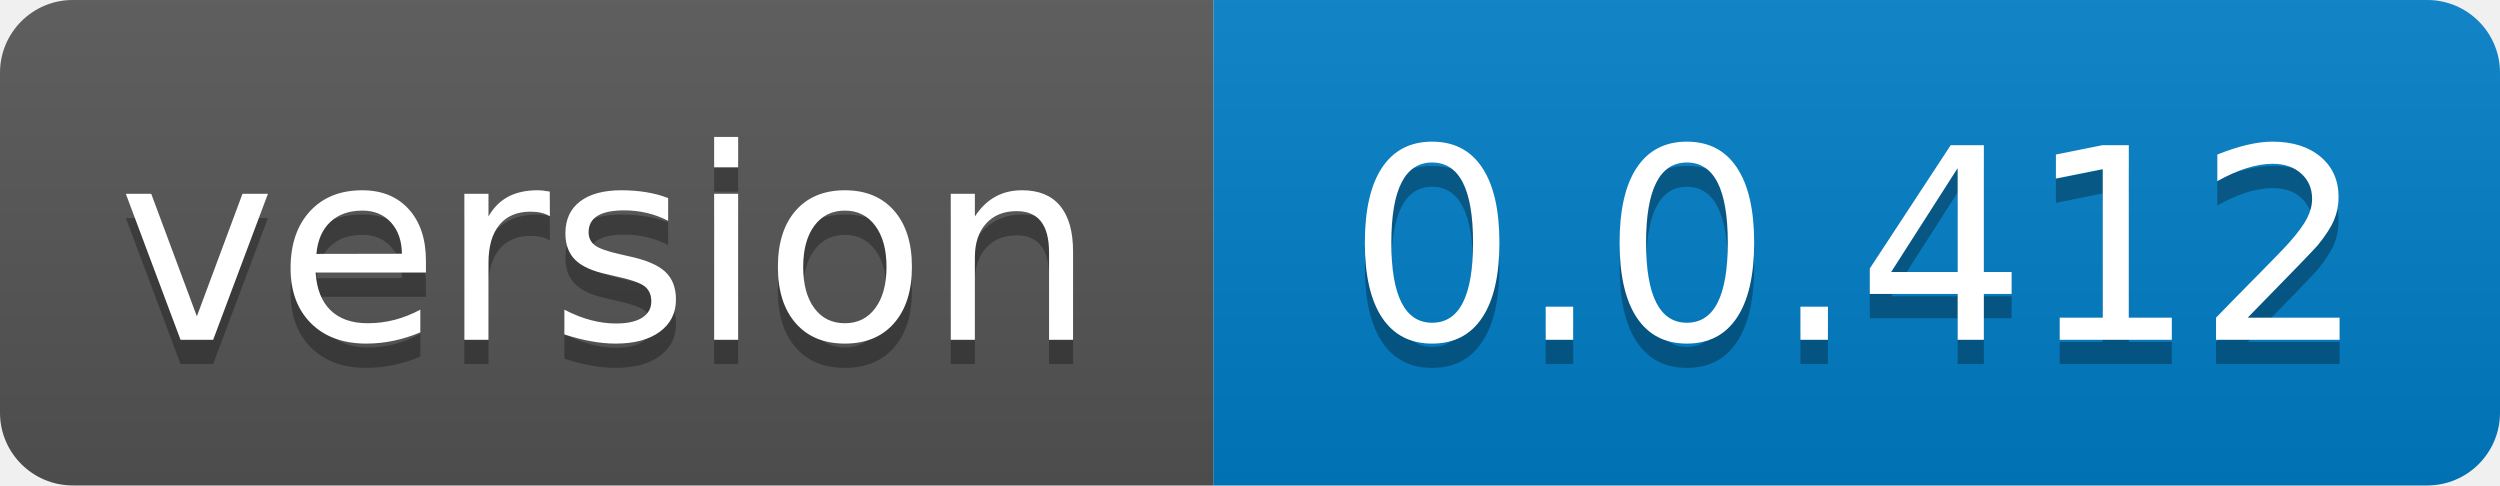
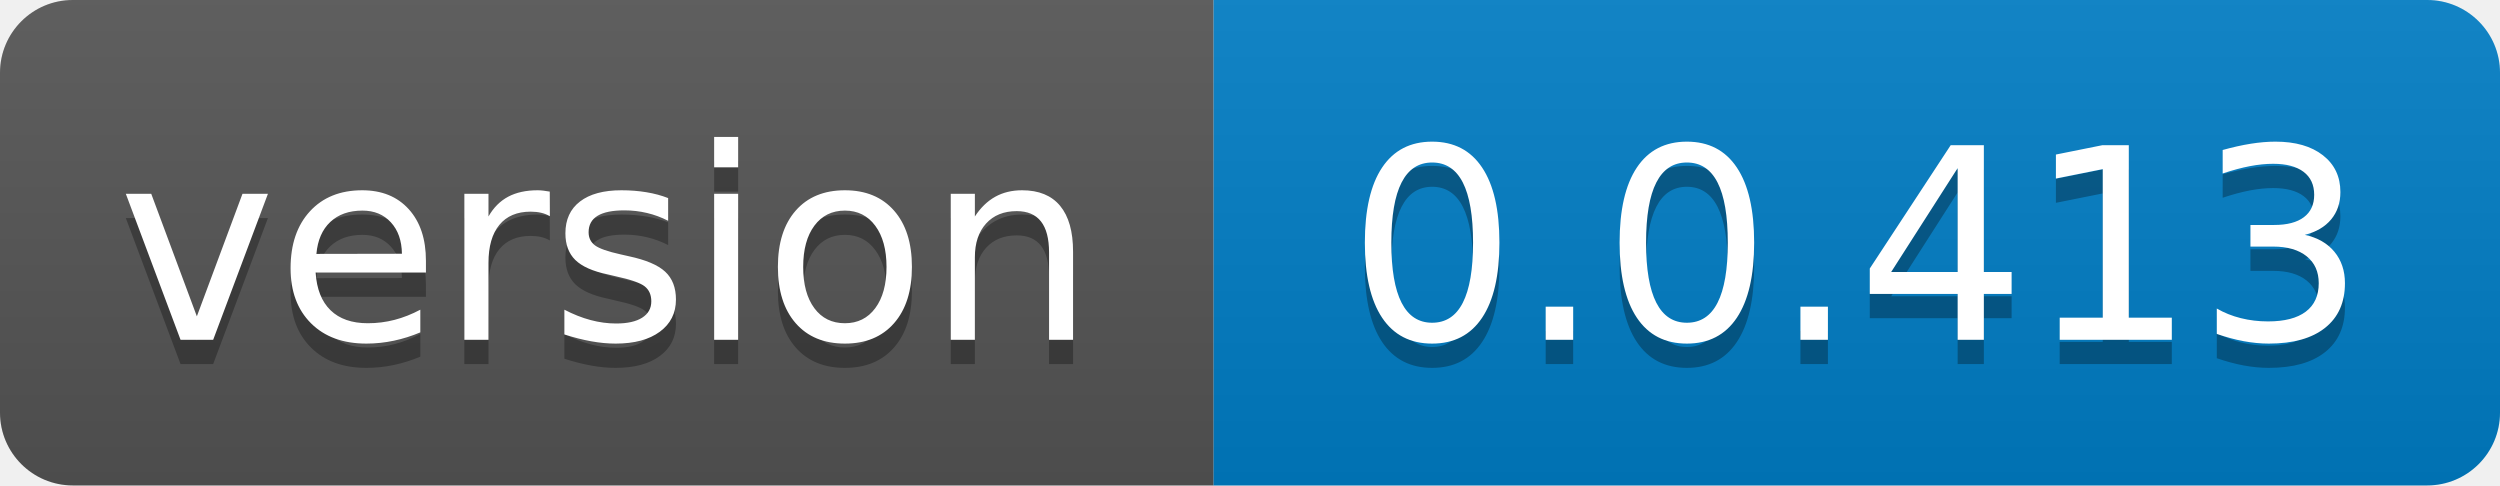
- <svg xmlns="http://www.w3.org/2000/svg" width="103" height="20" role="img" aria-label="version: 0.0.412">
+ <svg xmlns="http://www.w3.org/2000/svg" width="103" height="20" role="img" aria-label="version: 0.0.413">
  <linearGradient id="s" x2="0" y2="100%">
    <stop offset="0" stop-color="#bbb" stop-opacity=".1" />
    <stop offset="1" stop-opacity=".1" />
  </linearGradient>
  <clipPath id="r">
    <rect width="103" height="20" rx="3" fill="#fff" />
  </clipPath>
  <g clip-path="url(#r)">
    <rect width="50" height="20" fill="#555" />
    <rect x="50" width="53" height="20" fill="#007ec6" />
    <rect width="103" height="20" fill="url(#s)" />
  </g>
  <g fill="#fff" text-anchor="middle" font-family="Verdana,Geneva,DejaVu Sans,sans-serif" text-rendering="geometricPrecision" font-size="110">
    <text aria-hidden="true" x="250.0" transform="scale(.1)" textLength="400" y="150" fill="#010101" fill-opacity=".3">version</text>
    <text x="250.0" transform="scale(.1)" textLength="400" y="140" fill="#fff">version</text>
-     <text aria-hidden="true" x="765.0" transform="scale(.1)" textLength="430" y="150" fill="#010101" fill-opacity=".3">0.0.412</text>
-     <text x="765.0" transform="scale(.1)" textLength="430" y="140" fill="#fff">0.0.412</text>
+     <text aria-hidden="true" x="765.0" transform="scale(.1)" textLength="430" y="150" fill="#010101" fill-opacity=".3">0.0.413</text>
+     <text x="765.0" transform="scale(.1)" textLength="430" y="140" fill="#fff">0.0.413</text>
  </g>
</svg>
